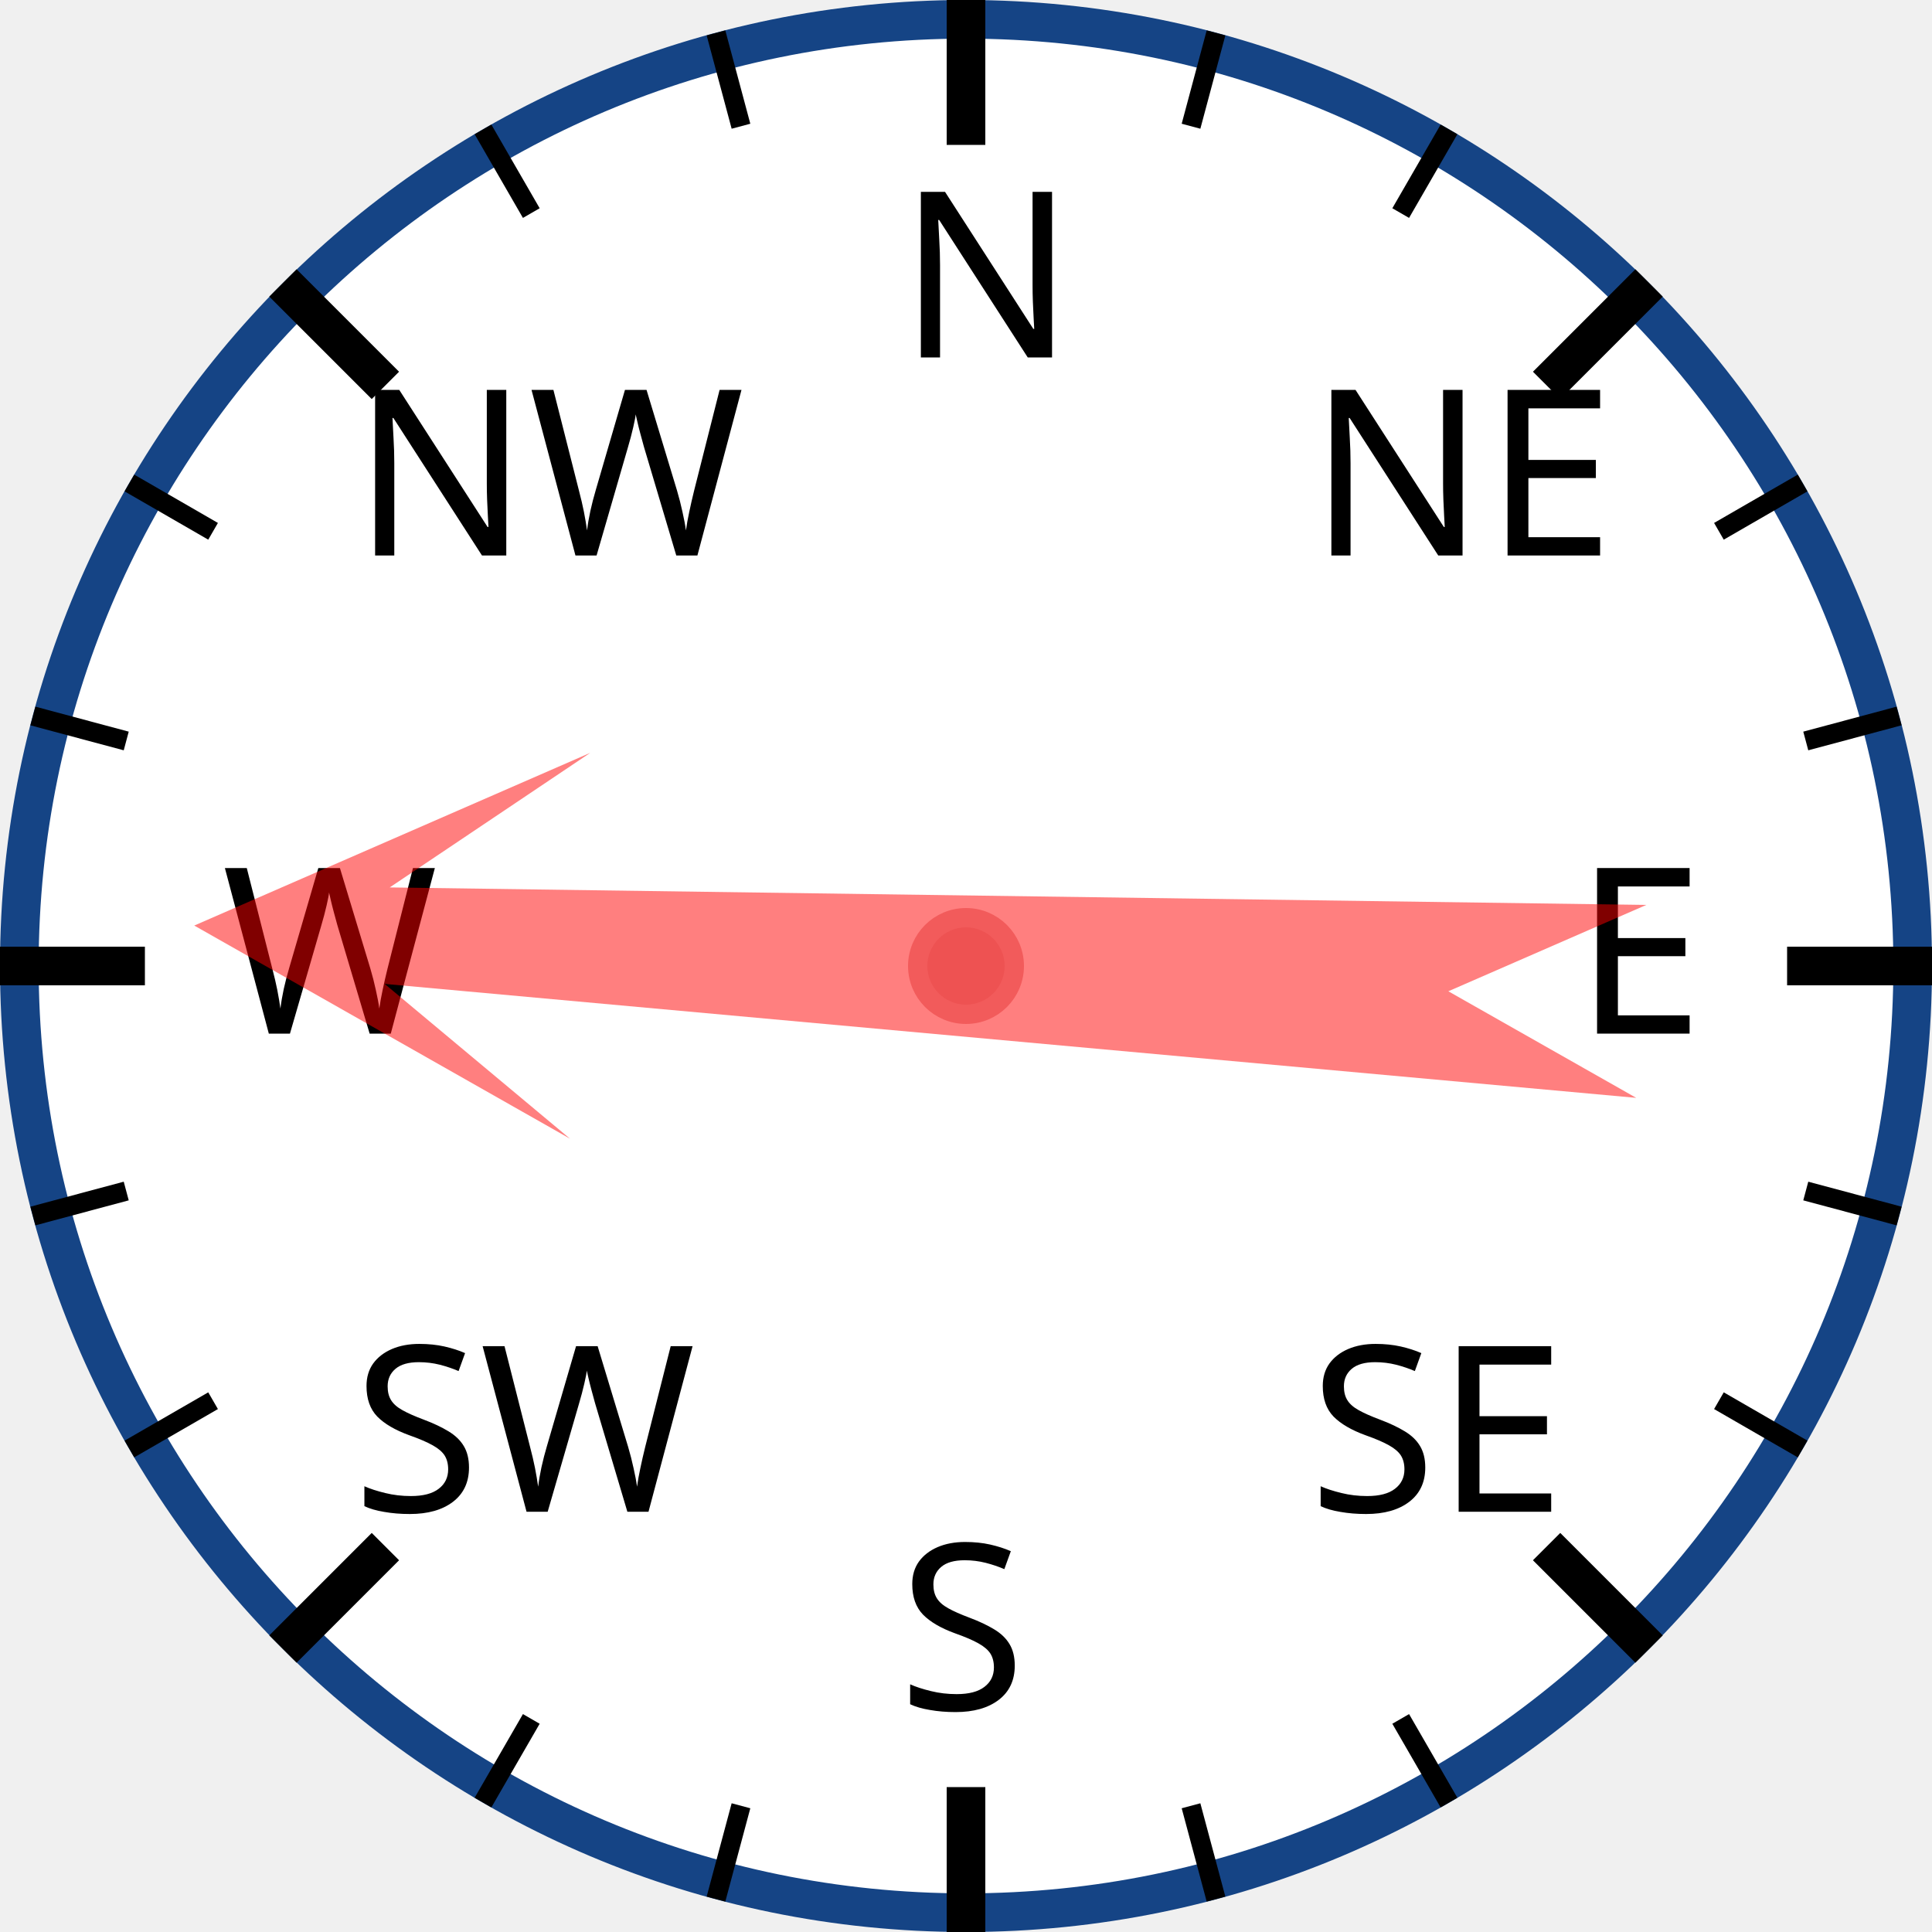
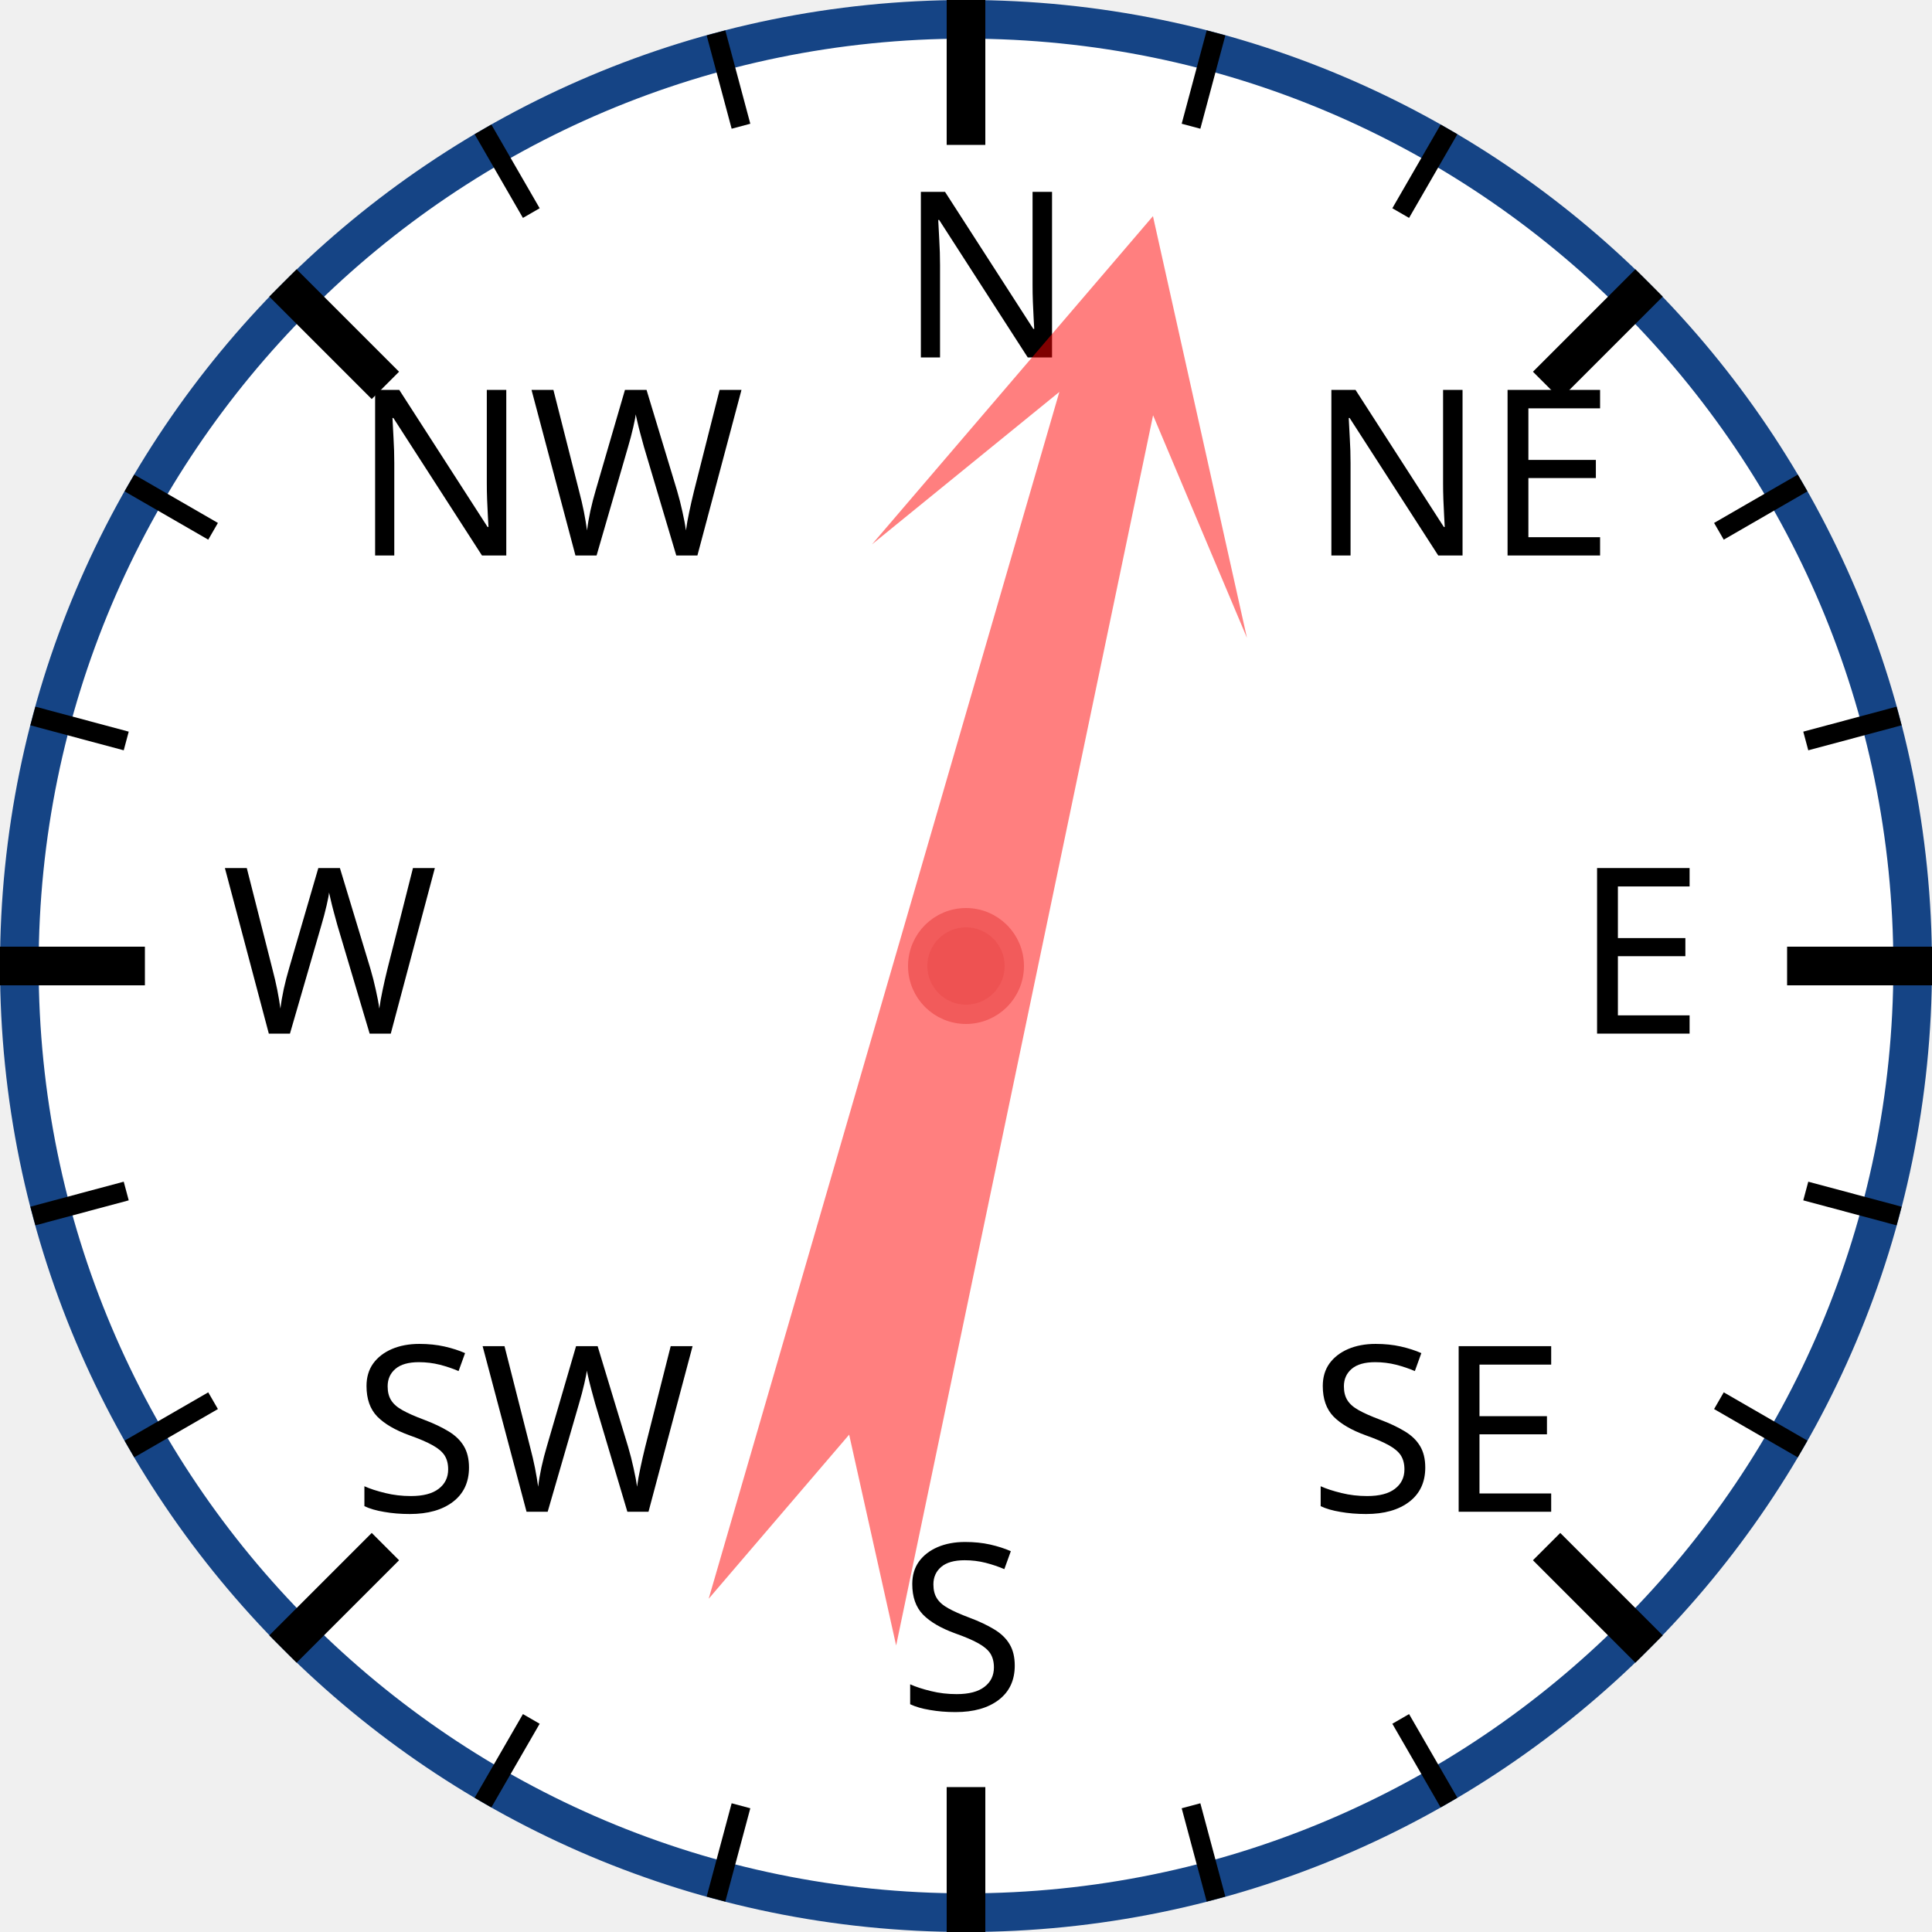
<svg xmlns="http://www.w3.org/2000/svg" width="120px" height="120px" viewBox="0 0 200 200">
  <circle cx="100" cy="100" r="98" style="fill: white; stroke: #154485; stroke-width: 4;" />
  <text x="93.0" y="37.0" style="font-family: sans-serif; font-size: 18pt;">N</text>
  <line x1="100.0" y1="0.0" x2="100.0" y2="15.0" style="stroke: black; stroke-width: 4;" />
  <line x1="74.118" y1="3.407" x2="76.706" y2="13.067" style="stroke: black; stroke-width: 2;" />
  <line x1="50" y1="13.397" x2="55" y2="22.058" style="stroke: black; stroke-width: 2;" />
  <text x="36.503" y="57.503" style="font-family: sans-serif; font-size: 18pt;">NW</text>
  <line x1="29.289" y1="29.289" x2="39.896" y2="39.896" style="stroke: black; stroke-width: 4;" />
  <line x1="13.397" y1="50" x2="22.058" y2="55" style="stroke: black; stroke-width: 2;" />
  <line x1="3.407" y1="74.118" x2="13.067" y2="76.706" style="stroke: black; stroke-width: 2;" />
  <text x="23.0" y="107.0" style="font-family: sans-serif; font-size: 18pt;">W</text>
  <line x1="0.0" y1="100.0" x2="15.0" y2="100.0" style="stroke: black; stroke-width: 4;" />
  <line x1="3.407" y1="125.882" x2="13.067" y2="123.294" style="stroke: black; stroke-width: 2;" />
  <line x1="13.397" y1="150" x2="22.058" y2="145" style="stroke: black; stroke-width: 2;" />
  <text x="36.503" y="156.497" style="font-family: sans-serif; font-size: 18pt;">SW</text>
  <line x1="29.289" y1="170.711" x2="39.896" y2="160.104" style="stroke: black; stroke-width: 4;" />
  <line x1="50" y1="186.603" x2="55" y2="177.942" style="stroke: black; stroke-width: 2;" />
  <line x1="74.118" y1="196.593" x2="76.706" y2="186.933" style="stroke: black; stroke-width: 2;" />
  <text x="93" y="177.0" style="font-family: sans-serif; font-size: 18pt;">S</text>
  <line x1="100" y1="200.0" x2="100" y2="185.0" style="stroke: black; stroke-width: 4;" />
  <line x1="125.882" y1="196.593" x2="123.294" y2="186.933" style="stroke: black; stroke-width: 2;" />
  <line x1="150.0" y1="186.603" x2="145.0" y2="177.942" style="stroke: black; stroke-width: 2;" />
  <text x="135.497" y="156.497" style="font-family: sans-serif; font-size: 18pt;">SE</text>
  <line x1="170.711" y1="170.711" x2="160.104" y2="160.104" style="stroke: black; stroke-width: 4;" />
  <line x1="186.603" y1="150" x2="177.942" y2="145" style="stroke: black; stroke-width: 2;" />
  <line x1="196.593" y1="125.882" x2="186.933" y2="123.294" style="stroke: black; stroke-width: 2;" />
  <text x="163.0" y="107" style="font-family: sans-serif; font-size: 18pt;">E</text>
  <line x1="200.0" y1="100" x2="185.0" y2="100" style="stroke: black; stroke-width: 4;" />
  <line x1="196.593" y1="74.118" x2="186.933" y2="76.706" style="stroke: black; stroke-width: 2;" />
  <line x1="186.603" y1="50" x2="177.942" y2="55" style="stroke: black; stroke-width: 2;" />
  <text x="135.497" y="57.503" style="font-family: sans-serif; font-size: 18pt;">NE</text>
  <line x1="170.711" y1="29.289" x2="160.104" y2="39.896" style="stroke: black; stroke-width: 4;" />
  <line x1="150" y1="13.397" x2="145" y2="22.058" style="stroke: black; stroke-width: 2;" />
  <line x1="125.882" y1="3.407" x2="123.294" y2="13.067" style="stroke: black; stroke-width: 2;" />
-   <polygon points="100 20 120 60 105 40 110 170 100 150 90 170 95 40 80 60" style="fill: red; fill-opacity: 0.5;" transform="rotate(273,100,100)" />
+   <polygon points="100 20 120 60 105 40 110 170 100 150 90 170 95 40 80 60" style="fill: red; fill-opacity: 0.5;" transform="rotate(14,100,100)" />
  <circle cx="100" cy="100" r="5" style="fill: #EE5252; stroke: #F25B5B; stroke-width: 2;" />
</svg>
